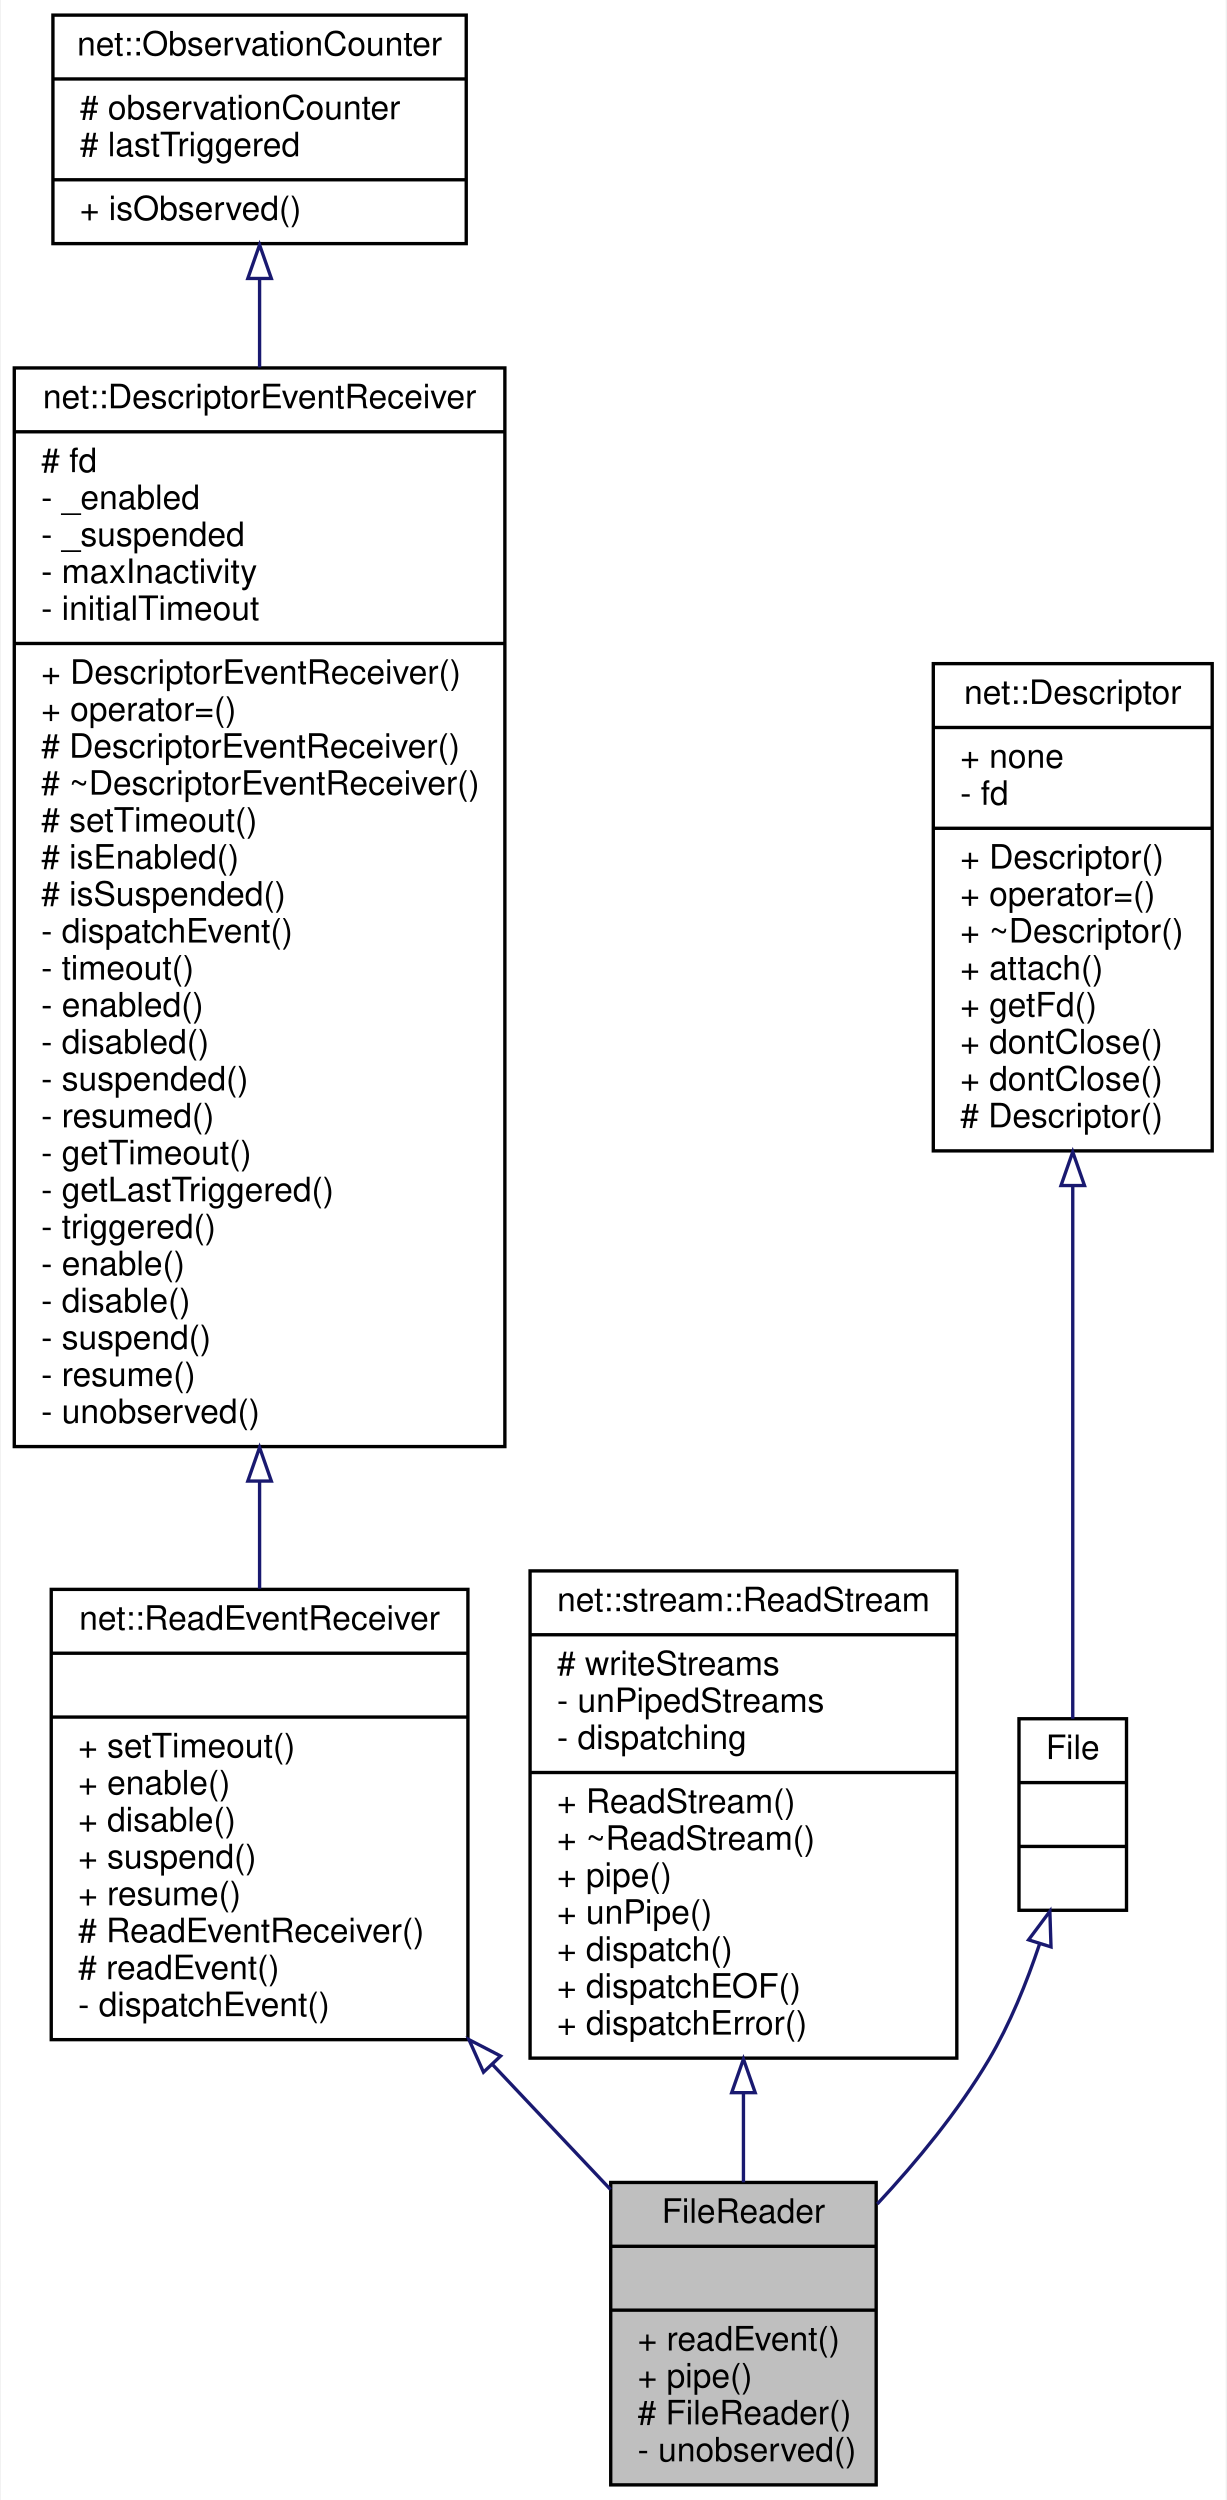
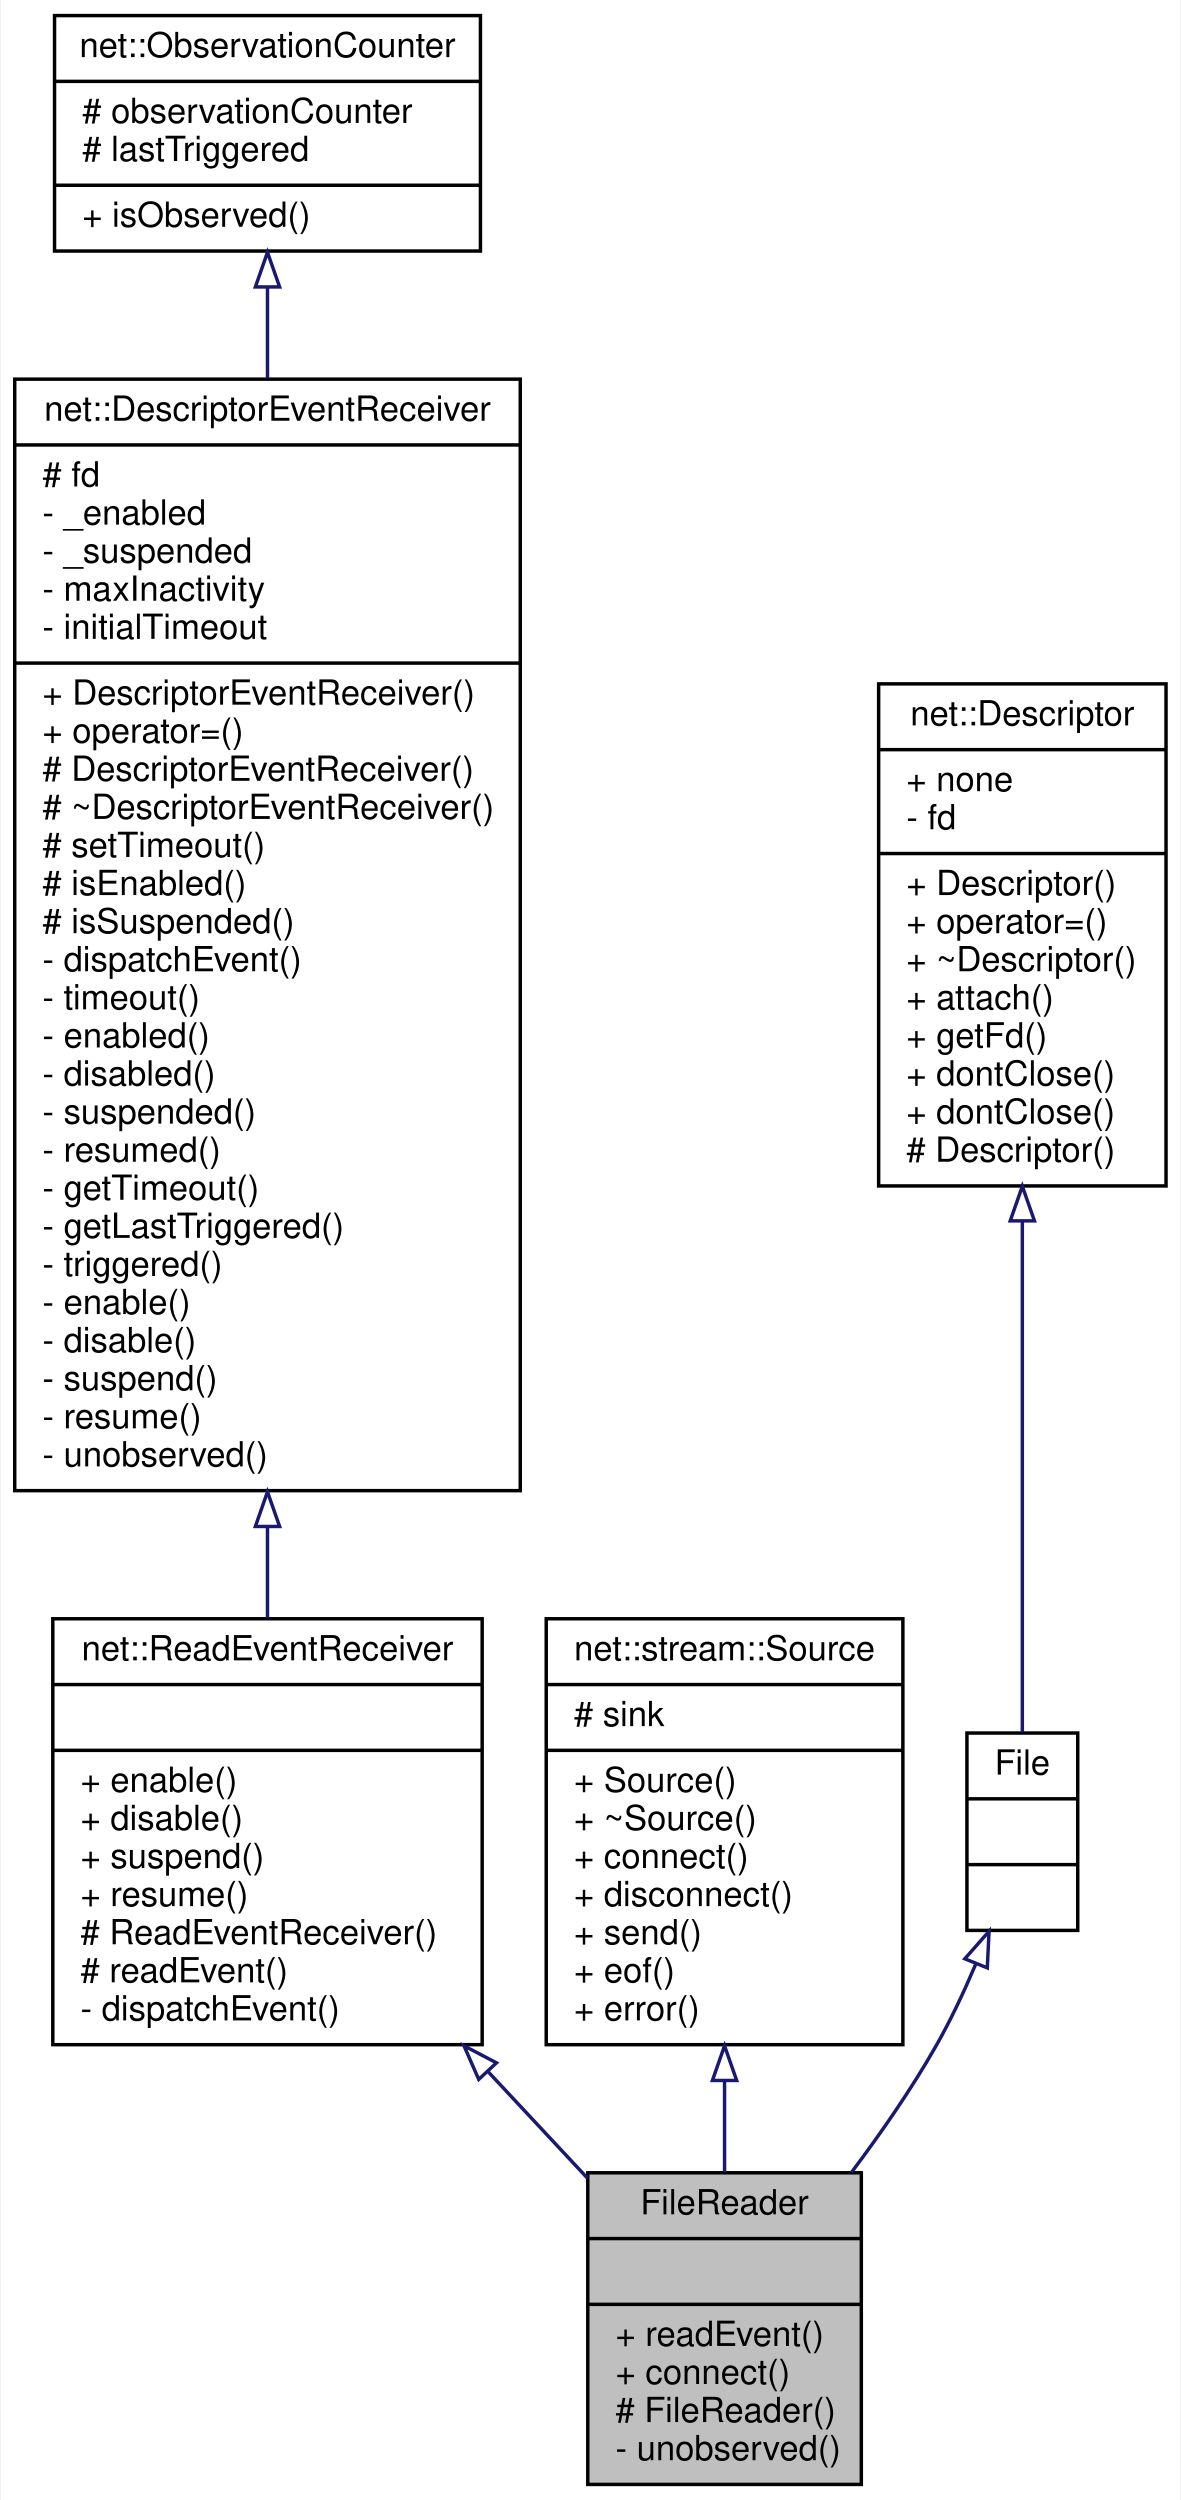
- <svg xmlns="http://www.w3.org/2000/svg" xmlns:xlink="http://www.w3.org/1999/xlink" width="365pt" height="744pt" viewBox="0.00 0.00 364.50 744.00">
-   <g id="graph0" class="graph" transform="scale(1 1) rotate(0) translate(4 740)">
-     <polygon fill="white" stroke="transparent" points="-4,4 -4,-740 360.5,-740 360.5,4 -4,4" />
+ <svg xmlns="http://www.w3.org/2000/svg" xmlns:xlink="http://www.w3.org/1999/xlink" width="341pt" height="722pt" viewBox="0.00 0.00 340.50 722.00">
+   <g id="graph0" class="graph" transform="scale(1 1) rotate(0) translate(4 718)">
+     <polygon fill="white" stroke="transparent" points="-4,4 -4,-718 336.5,-718 336.5,4 -4,4" />
    <g id="node1" class="node">
      <g id="a_node1">
        <a xlink:title=" ">
-           <polygon fill="#bfbfbf" stroke="black" points="177.5,-0.5 177.5,-90.5 256.5,-90.5 256.5,-0.5 177.5,-0.5" />
-           <text text-anchor="middle" x="217" y="-78.5" font-family="Helvetica,sans-Serif" font-size="10.00">FileReader</text>
-           <polyline fill="none" stroke="black" points="177.5,-71.5 256.5,-71.5 " />
-           <text text-anchor="middle" x="217" y="-59.5" font-family="Helvetica,sans-Serif" font-size="10.00"> </text>
-           <polyline fill="none" stroke="black" points="177.5,-52.5 256.5,-52.5 " />
-           <text text-anchor="start" x="185.5" y="-40.5" font-family="Helvetica,sans-Serif" font-size="10.00">+ readEvent()</text>
-           <text text-anchor="start" x="185.5" y="-29.5" font-family="Helvetica,sans-Serif" font-size="10.00">+ pipe()</text>
-           <text text-anchor="start" x="185.5" y="-18.5" font-family="Helvetica,sans-Serif" font-size="10.00"># FileReader()</text>
-           <text text-anchor="start" x="185.5" y="-7.5" font-family="Helvetica,sans-Serif" font-size="10.00">- unobserved()</text>
+           <polygon fill="#bfbfbf" stroke="black" points="165.5,-0.5 165.5,-90.5 244.5,-90.5 244.5,-0.5 165.5,-0.5" />
+           <text text-anchor="middle" x="205" y="-78.5" font-family="Helvetica,sans-Serif" font-size="10.00">FileReader</text>
+           <polyline fill="none" stroke="black" points="165.5,-71.5 244.5,-71.5 " />
+           <text text-anchor="middle" x="205" y="-59.5" font-family="Helvetica,sans-Serif" font-size="10.00"> </text>
+           <polyline fill="none" stroke="black" points="165.5,-52.5 244.5,-52.5 " />
+           <text text-anchor="start" x="173.5" y="-40.5" font-family="Helvetica,sans-Serif" font-size="10.00">+ readEvent()</text>
+           <text text-anchor="start" x="173.5" y="-29.5" font-family="Helvetica,sans-Serif" font-size="10.00">+ connect()</text>
+           <text text-anchor="start" x="173.5" y="-18.5" font-family="Helvetica,sans-Serif" font-size="10.00"># FileReader()</text>
+           <text text-anchor="start" x="173.5" y="-7.5" font-family="Helvetica,sans-Serif" font-size="10.00">- unobserved()</text>
        </a>
      </g>
    </g>
    <g id="node2" class="node">
      <g id="a_node2">
        <a xlink:href="classnet_1_1_read_event_receiver.html" target="_top" xlink:title=" ">
-           <polygon fill="white" stroke="black" points="11,-133 11,-267 135,-267 135,-133 11,-133" />
-           <text text-anchor="middle" x="73" y="-255" font-family="Helvetica,sans-Serif" font-size="10.00">net::ReadEventReceiver</text>
-           <polyline fill="none" stroke="black" points="11,-248 135,-248 " />
-           <text text-anchor="middle" x="73" y="-236" font-family="Helvetica,sans-Serif" font-size="10.00"> </text>
-           <polyline fill="none" stroke="black" points="11,-229 135,-229 " />
-           <text text-anchor="start" x="19" y="-217" font-family="Helvetica,sans-Serif" font-size="10.00">+ setTimeout()</text>
-           <text text-anchor="start" x="19" y="-206" font-family="Helvetica,sans-Serif" font-size="10.00">+ enable()</text>
-           <text text-anchor="start" x="19" y="-195" font-family="Helvetica,sans-Serif" font-size="10.00">+ disable()</text>
-           <text text-anchor="start" x="19" y="-184" font-family="Helvetica,sans-Serif" font-size="10.00">+ suspend()</text>
-           <text text-anchor="start" x="19" y="-173" font-family="Helvetica,sans-Serif" font-size="10.00">+ resume()</text>
-           <text text-anchor="start" x="19" y="-162" font-family="Helvetica,sans-Serif" font-size="10.00"># ReadEventReceiver()</text>
-           <text text-anchor="start" x="19" y="-151" font-family="Helvetica,sans-Serif" font-size="10.00"># readEvent()</text>
-           <text text-anchor="start" x="19" y="-140" font-family="Helvetica,sans-Serif" font-size="10.00">- dispatchEvent()</text>
+           <polygon fill="white" stroke="black" points="11,-127.5 11,-250.5 135,-250.5 135,-127.5 11,-127.5" />
+           <text text-anchor="middle" x="73" y="-238.5" font-family="Helvetica,sans-Serif" font-size="10.00">net::ReadEventReceiver</text>
+           <polyline fill="none" stroke="black" points="11,-231.5 135,-231.5 " />
+           <text text-anchor="middle" x="73" y="-219.5" font-family="Helvetica,sans-Serif" font-size="10.00"> </text>
+           <polyline fill="none" stroke="black" points="11,-212.5 135,-212.5 " />
+           <text text-anchor="start" x="19" y="-200.5" font-family="Helvetica,sans-Serif" font-size="10.00">+ enable()</text>
+           <text text-anchor="start" x="19" y="-189.5" font-family="Helvetica,sans-Serif" font-size="10.00">+ disable()</text>
+           <text text-anchor="start" x="19" y="-178.5" font-family="Helvetica,sans-Serif" font-size="10.00">+ suspend()</text>
+           <text text-anchor="start" x="19" y="-167.5" font-family="Helvetica,sans-Serif" font-size="10.00">+ resume()</text>
+           <text text-anchor="start" x="19" y="-156.5" font-family="Helvetica,sans-Serif" font-size="10.00"># ReadEventReceiver()</text>
+           <text text-anchor="start" x="19" y="-145.5" font-family="Helvetica,sans-Serif" font-size="10.00"># readEvent()</text>
+           <text text-anchor="start" x="19" y="-134.5" font-family="Helvetica,sans-Serif" font-size="10.00">- dispatchEvent()</text>
        </a>
      </g>
    </g>
    <g id="edge1" class="edge">
-       <path fill="none" stroke="midnightblue" d="M142.39,-125.52C154.42,-112.77 166.56,-99.92 177.44,-88.4" />
-       <polygon fill="none" stroke="midnightblue" points="139.64,-123.32 135.32,-133 144.73,-128.13 139.64,-123.32" />
+       <path fill="none" stroke="midnightblue" d="M136.82,-119.58C146.58,-109.13 156.39,-98.61 165.42,-88.93" />
+       <polygon fill="none" stroke="midnightblue" points="134.01,-117.47 129.75,-127.17 139.13,-122.25 134.01,-117.47" />
    </g>
    <g id="node3" class="node">
      <g id="a_node3">
        <a xlink:href="classnet_1_1_descriptor_event_receiver.html" target="_top" xlink:title=" ">
-           <polygon fill="white" stroke="black" points="0,-309.5 0,-630.5 146,-630.5 146,-309.5 0,-309.5" />
-           <text text-anchor="middle" x="73" y="-618.5" font-family="Helvetica,sans-Serif" font-size="10.00">net::DescriptorEventReceiver</text>
-           <polyline fill="none" stroke="black" points="0,-611.5 146,-611.5 " />
-           <text text-anchor="start" x="8" y="-599.5" font-family="Helvetica,sans-Serif" font-size="10.00"># fd</text>
-           <text text-anchor="start" x="8" y="-588.5" font-family="Helvetica,sans-Serif" font-size="10.00">- _enabled</text>
-           <text text-anchor="start" x="8" y="-577.5" font-family="Helvetica,sans-Serif" font-size="10.00">- _suspended</text>
-           <text text-anchor="start" x="8" y="-566.5" font-family="Helvetica,sans-Serif" font-size="10.00">- maxInactivity</text>
-           <text text-anchor="start" x="8" y="-555.5" font-family="Helvetica,sans-Serif" font-size="10.00">- initialTimeout</text>
-           <polyline fill="none" stroke="black" points="0,-548.5 146,-548.5 " />
-           <text text-anchor="start" x="8" y="-536.5" font-family="Helvetica,sans-Serif" font-size="10.00">+ DescriptorEventReceiver()</text>
-           <text text-anchor="start" x="8" y="-525.5" font-family="Helvetica,sans-Serif" font-size="10.00">+ operator=()</text>
-           <text text-anchor="start" x="8" y="-514.5" font-family="Helvetica,sans-Serif" font-size="10.00"># DescriptorEventReceiver()</text>
-           <text text-anchor="start" x="8" y="-503.5" font-family="Helvetica,sans-Serif" font-size="10.00"># ~DescriptorEventReceiver()</text>
-           <text text-anchor="start" x="8" y="-492.5" font-family="Helvetica,sans-Serif" font-size="10.00"># setTimeout()</text>
-           <text text-anchor="start" x="8" y="-481.5" font-family="Helvetica,sans-Serif" font-size="10.00"># isEnabled()</text>
-           <text text-anchor="start" x="8" y="-470.5" font-family="Helvetica,sans-Serif" font-size="10.00"># isSuspended()</text>
-           <text text-anchor="start" x="8" y="-459.5" font-family="Helvetica,sans-Serif" font-size="10.00">- dispatchEvent()</text>
-           <text text-anchor="start" x="8" y="-448.5" font-family="Helvetica,sans-Serif" font-size="10.00">- timeout()</text>
-           <text text-anchor="start" x="8" y="-437.5" font-family="Helvetica,sans-Serif" font-size="10.00">- enabled()</text>
-           <text text-anchor="start" x="8" y="-426.5" font-family="Helvetica,sans-Serif" font-size="10.00">- disabled()</text>
-           <text text-anchor="start" x="8" y="-415.5" font-family="Helvetica,sans-Serif" font-size="10.00">- suspended()</text>
-           <text text-anchor="start" x="8" y="-404.5" font-family="Helvetica,sans-Serif" font-size="10.00">- resumed()</text>
-           <text text-anchor="start" x="8" y="-393.5" font-family="Helvetica,sans-Serif" font-size="10.00">- getTimeout()</text>
-           <text text-anchor="start" x="8" y="-382.5" font-family="Helvetica,sans-Serif" font-size="10.00">- getLastTriggered()</text>
-           <text text-anchor="start" x="8" y="-371.5" font-family="Helvetica,sans-Serif" font-size="10.00">- triggered()</text>
-           <text text-anchor="start" x="8" y="-360.5" font-family="Helvetica,sans-Serif" font-size="10.00">- enable()</text>
-           <text text-anchor="start" x="8" y="-349.5" font-family="Helvetica,sans-Serif" font-size="10.00">- disable()</text>
-           <text text-anchor="start" x="8" y="-338.5" font-family="Helvetica,sans-Serif" font-size="10.00">- suspend()</text>
-           <text text-anchor="start" x="8" y="-327.5" font-family="Helvetica,sans-Serif" font-size="10.00">- resume()</text>
-           <text text-anchor="start" x="8" y="-316.5" font-family="Helvetica,sans-Serif" font-size="10.00">- unobserved()</text>
+           <polygon fill="white" stroke="black" points="0,-287.5 0,-608.5 146,-608.5 146,-287.5 0,-287.5" />
+           <text text-anchor="middle" x="73" y="-596.5" font-family="Helvetica,sans-Serif" font-size="10.00">net::DescriptorEventReceiver</text>
+           <polyline fill="none" stroke="black" points="0,-589.5 146,-589.5 " />
+           <text text-anchor="start" x="8" y="-577.5" font-family="Helvetica,sans-Serif" font-size="10.00"># fd</text>
+           <text text-anchor="start" x="8" y="-566.5" font-family="Helvetica,sans-Serif" font-size="10.00">- _enabled</text>
+           <text text-anchor="start" x="8" y="-555.5" font-family="Helvetica,sans-Serif" font-size="10.00">- _suspended</text>
+           <text text-anchor="start" x="8" y="-544.5" font-family="Helvetica,sans-Serif" font-size="10.00">- maxInactivity</text>
+           <text text-anchor="start" x="8" y="-533.5" font-family="Helvetica,sans-Serif" font-size="10.00">- initialTimeout</text>
+           <polyline fill="none" stroke="black" points="0,-526.5 146,-526.5 " />
+           <text text-anchor="start" x="8" y="-514.5" font-family="Helvetica,sans-Serif" font-size="10.00">+ DescriptorEventReceiver()</text>
+           <text text-anchor="start" x="8" y="-503.5" font-family="Helvetica,sans-Serif" font-size="10.00">+ operator=()</text>
+           <text text-anchor="start" x="8" y="-492.5" font-family="Helvetica,sans-Serif" font-size="10.00"># DescriptorEventReceiver()</text>
+           <text text-anchor="start" x="8" y="-481.5" font-family="Helvetica,sans-Serif" font-size="10.00"># ~DescriptorEventReceiver()</text>
+           <text text-anchor="start" x="8" y="-470.5" font-family="Helvetica,sans-Serif" font-size="10.00"># setTimeout()</text>
+           <text text-anchor="start" x="8" y="-459.5" font-family="Helvetica,sans-Serif" font-size="10.00"># isEnabled()</text>
+           <text text-anchor="start" x="8" y="-448.5" font-family="Helvetica,sans-Serif" font-size="10.00"># isSuspended()</text>
+           <text text-anchor="start" x="8" y="-437.5" font-family="Helvetica,sans-Serif" font-size="10.00">- dispatchEvent()</text>
+           <text text-anchor="start" x="8" y="-426.5" font-family="Helvetica,sans-Serif" font-size="10.00">- timeout()</text>
+           <text text-anchor="start" x="8" y="-415.5" font-family="Helvetica,sans-Serif" font-size="10.00">- enabled()</text>
+           <text text-anchor="start" x="8" y="-404.5" font-family="Helvetica,sans-Serif" font-size="10.00">- disabled()</text>
+           <text text-anchor="start" x="8" y="-393.5" font-family="Helvetica,sans-Serif" font-size="10.00">- suspended()</text>
+           <text text-anchor="start" x="8" y="-382.5" font-family="Helvetica,sans-Serif" font-size="10.00">- resumed()</text>
+           <text text-anchor="start" x="8" y="-371.5" font-family="Helvetica,sans-Serif" font-size="10.00">- getTimeout()</text>
+           <text text-anchor="start" x="8" y="-360.5" font-family="Helvetica,sans-Serif" font-size="10.00">- getLastTriggered()</text>
+           <text text-anchor="start" x="8" y="-349.5" font-family="Helvetica,sans-Serif" font-size="10.00">- triggered()</text>
+           <text text-anchor="start" x="8" y="-338.5" font-family="Helvetica,sans-Serif" font-size="10.00">- enable()</text>
+           <text text-anchor="start" x="8" y="-327.5" font-family="Helvetica,sans-Serif" font-size="10.00">- disable()</text>
+           <text text-anchor="start" x="8" y="-316.5" font-family="Helvetica,sans-Serif" font-size="10.00">- suspend()</text>
+           <text text-anchor="start" x="8" y="-305.5" font-family="Helvetica,sans-Serif" font-size="10.00">- resume()</text>
+           <text text-anchor="start" x="8" y="-294.5" font-family="Helvetica,sans-Serif" font-size="10.00">- unobserved()</text>
        </a>
      </g>
    </g>
    <g id="edge2" class="edge">
-       <path fill="none" stroke="midnightblue" d="M73,-298.99C73,-287.93 73,-277.23 73,-267.21" />
-       <polygon fill="none" stroke="midnightblue" points="69.5,-299.23 73,-309.23 76.5,-299.23 69.5,-299.23" />
+       <path fill="none" stroke="midnightblue" d="M73,-277.1C73,-267.93 73,-259.07 73,-250.75" />
+       <polygon fill="none" stroke="midnightblue" points="69.5,-277.16 73,-287.16 76.5,-277.16 69.5,-277.16" />
    </g>
    <g id="node4" class="node">
      <g id="a_node4">
        <a xlink:href="classnet_1_1_observation_counter.html" target="_top" xlink:title=" ">
-           <polygon fill="white" stroke="black" points="11.5,-667.5 11.5,-735.5 134.5,-735.5 134.5,-667.5 11.5,-667.5" />
-           <text text-anchor="middle" x="73" y="-723.5" font-family="Helvetica,sans-Serif" font-size="10.00">net::ObservationCounter</text>
-           <polyline fill="none" stroke="black" points="11.5,-716.5 134.5,-716.5 " />
-           <text text-anchor="start" x="19.5" y="-704.5" font-family="Helvetica,sans-Serif" font-size="10.00"># observationCounter</text>
-           <text text-anchor="start" x="19.5" y="-693.5" font-family="Helvetica,sans-Serif" font-size="10.00"># lastTriggered</text>
-           <polyline fill="none" stroke="black" points="11.5,-686.5 134.5,-686.5 " />
-           <text text-anchor="start" x="19.5" y="-674.5" font-family="Helvetica,sans-Serif" font-size="10.00">+ isObserved()</text>
+           <polygon fill="white" stroke="black" points="11.5,-645.5 11.5,-713.5 134.5,-713.5 134.5,-645.5 11.5,-645.5" />
+           <text text-anchor="middle" x="73" y="-701.5" font-family="Helvetica,sans-Serif" font-size="10.00">net::ObservationCounter</text>
+           <polyline fill="none" stroke="black" points="11.5,-694.5 134.5,-694.5 " />
+           <text text-anchor="start" x="19.5" y="-682.5" font-family="Helvetica,sans-Serif" font-size="10.00"># observationCounter</text>
+           <text text-anchor="start" x="19.5" y="-671.5" font-family="Helvetica,sans-Serif" font-size="10.00"># lastTriggered</text>
+           <polyline fill="none" stroke="black" points="11.5,-664.5 134.5,-664.5 " />
+           <text text-anchor="start" x="19.5" y="-652.5" font-family="Helvetica,sans-Serif" font-size="10.00">+ isObserved()</text>
        </a>
      </g>
    </g>
    <g id="edge3" class="edge">
-       <path fill="none" stroke="midnightblue" d="M73,-656.97C73,-648.88 73,-640 73,-630.66" />
-       <polygon fill="none" stroke="midnightblue" points="69.5,-657.13 73,-667.13 76.5,-657.13 69.5,-657.13" />
+       <path fill="none" stroke="midnightblue" d="M73,-634.97C73,-626.88 73,-618 73,-608.66" />
+       <polygon fill="none" stroke="midnightblue" points="69.5,-635.13 73,-645.13 76.5,-635.13 69.5,-635.13" />
    </g>
    <g id="node5" class="node">
      <g id="a_node5">
-         <a xlink:href="classnet_1_1stream_1_1_read_stream.html" target="_top" xlink:title=" ">
-           <polygon fill="white" stroke="black" points="153.5,-127.5 153.5,-272.5 280.5,-272.5 280.5,-127.5 153.5,-127.5" />
-           <text text-anchor="middle" x="217" y="-260.5" font-family="Helvetica,sans-Serif" font-size="10.00">net::stream::ReadStream</text>
-           <polyline fill="none" stroke="black" points="153.5,-253.5 280.5,-253.5 " />
-           <text text-anchor="start" x="161.5" y="-241.5" font-family="Helvetica,sans-Serif" font-size="10.00"># writeStreams</text>
-           <text text-anchor="start" x="161.5" y="-230.5" font-family="Helvetica,sans-Serif" font-size="10.00">- unPipedStreams</text>
-           <text text-anchor="start" x="161.5" y="-219.5" font-family="Helvetica,sans-Serif" font-size="10.00">- dispatching</text>
-           <polyline fill="none" stroke="black" points="153.5,-212.5 280.5,-212.5 " />
-           <text text-anchor="start" x="161.5" y="-200.5" font-family="Helvetica,sans-Serif" font-size="10.00">+ ReadStream()</text>
-           <text text-anchor="start" x="161.5" y="-189.5" font-family="Helvetica,sans-Serif" font-size="10.00">+ ~ReadStream()</text>
-           <text text-anchor="start" x="161.5" y="-178.5" font-family="Helvetica,sans-Serif" font-size="10.00">+ pipe()</text>
-           <text text-anchor="start" x="161.5" y="-167.5" font-family="Helvetica,sans-Serif" font-size="10.00">+ unPipe()</text>
-           <text text-anchor="start" x="161.5" y="-156.5" font-family="Helvetica,sans-Serif" font-size="10.00">+ dispatch()</text>
-           <text text-anchor="start" x="161.5" y="-145.5" font-family="Helvetica,sans-Serif" font-size="10.00">+ dispatchEOF()</text>
-           <text text-anchor="start" x="161.5" y="-134.5" font-family="Helvetica,sans-Serif" font-size="10.00">+ dispatchError()</text>
+         <a xlink:href="classnet_1_1stream_1_1_source.html" target="_top" xlink:title=" ">
+           <polygon fill="white" stroke="black" points="153.5,-127.5 153.5,-250.5 256.5,-250.5 256.5,-127.5 153.5,-127.5" />
+           <text text-anchor="middle" x="205" y="-238.5" font-family="Helvetica,sans-Serif" font-size="10.00">net::stream::Source</text>
+           <polyline fill="none" stroke="black" points="153.5,-231.5 256.5,-231.5 " />
+           <text text-anchor="start" x="161.5" y="-219.5" font-family="Helvetica,sans-Serif" font-size="10.00"># sink</text>
+           <polyline fill="none" stroke="black" points="153.5,-212.5 256.5,-212.5 " />
+           <text text-anchor="start" x="161.5" y="-200.5" font-family="Helvetica,sans-Serif" font-size="10.00">+ Source()</text>
+           <text text-anchor="start" x="161.5" y="-189.5" font-family="Helvetica,sans-Serif" font-size="10.00">+ ~Source()</text>
+           <text text-anchor="start" x="161.5" y="-178.5" font-family="Helvetica,sans-Serif" font-size="10.00">+ connect()</text>
+           <text text-anchor="start" x="161.5" y="-167.5" font-family="Helvetica,sans-Serif" font-size="10.00">+ disconnect()</text>
+           <text text-anchor="start" x="161.5" y="-156.5" font-family="Helvetica,sans-Serif" font-size="10.00">+ send()</text>
+           <text text-anchor="start" x="161.5" y="-145.5" font-family="Helvetica,sans-Serif" font-size="10.00">+ eof()</text>
+           <text text-anchor="start" x="161.5" y="-134.5" font-family="Helvetica,sans-Serif" font-size="10.00">+ error()</text>
        </a>
      </g>
    </g>
    <g id="edge4" class="edge">
-       <path fill="none" stroke="midnightblue" d="M217,-116.94C217,-107.86 217,-98.88 217,-90.54" />
-       <polygon fill="none" stroke="midnightblue" points="213.5,-117.22 217,-127.22 220.5,-117.22 213.5,-117.22" />
+       <path fill="none" stroke="midnightblue" d="M205,-117.03C205,-108.03 205,-99.03 205,-90.62" />
+       <polygon fill="none" stroke="midnightblue" points="201.5,-117.17 205,-127.17 208.5,-117.17 201.5,-117.17" />
    </g>
    <g id="node6" class="node">
      <g id="a_node6">
        <a xlink:href="class_file.html" target="_top" xlink:title=" ">
-           <polygon fill="white" stroke="black" points="299,-171.5 299,-228.5 331,-228.5 331,-171.5 299,-171.5" />
-           <text text-anchor="middle" x="315" y="-216.5" font-family="Helvetica,sans-Serif" font-size="10.00">File</text>
-           <polyline fill="none" stroke="black" points="299,-209.5 331,-209.5 " />
-           <text text-anchor="middle" x="315" y="-197.5" font-family="Helvetica,sans-Serif" font-size="10.00"> </text>
-           <polyline fill="none" stroke="black" points="299,-190.5 331,-190.5 " />
-           <text text-anchor="middle" x="315" y="-178.5" font-family="Helvetica,sans-Serif" font-size="10.00"> </text>
+           <polygon fill="white" stroke="black" points="275,-160.5 275,-217.5 307,-217.5 307,-160.5 275,-160.5" />
+           <text text-anchor="middle" x="291" y="-205.5" font-family="Helvetica,sans-Serif" font-size="10.00">File</text>
+           <polyline fill="none" stroke="black" points="275,-198.5 307,-198.5 " />
+           <text text-anchor="middle" x="291" y="-186.5" font-family="Helvetica,sans-Serif" font-size="10.00"> </text>
+           <polyline fill="none" stroke="black" points="275,-179.5 307,-179.5 " />
+           <text text-anchor="middle" x="291" y="-167.5" font-family="Helvetica,sans-Serif" font-size="10.00"> </text>
        </a>
      </g>
    </g>
    <g id="edge5" class="edge">
-       <path fill="none" stroke="midnightblue" d="M305.11,-161.41C301.27,-149.93 296.27,-137.56 290,-127 280.95,-111.75 268.71,-96.84 256.83,-84.09" />
-       <polygon fill="none" stroke="midnightblue" points="301.85,-162.7 308.19,-171.19 308.53,-160.6 301.85,-162.7" />
+       <path fill="none" stroke="midnightblue" d="M277.63,-150.97C274.21,-142.88 270.28,-134.5 266,-127 258.96,-114.66 250.27,-102.08 241.67,-90.63" />
+       <polygon fill="none" stroke="midnightblue" points="274.39,-152.3 281.39,-160.26 280.88,-149.68 274.39,-152.3" />
    </g>
    <g id="node7" class="node">
      <g id="a_node7">
        <a xlink:href="classnet_1_1_descriptor.html" target="_top" xlink:title=" ">
-           <polygon fill="white" stroke="black" points="273.5,-397.5 273.5,-542.5 356.5,-542.5 356.5,-397.5 273.5,-397.5" />
-           <text text-anchor="middle" x="315" y="-530.5" font-family="Helvetica,sans-Serif" font-size="10.00">net::Descriptor</text>
-           <polyline fill="none" stroke="black" points="273.5,-523.5 356.5,-523.5 " />
-           <text text-anchor="start" x="281.5" y="-511.5" font-family="Helvetica,sans-Serif" font-size="10.00">+ none</text>
-           <text text-anchor="start" x="281.5" y="-500.5" font-family="Helvetica,sans-Serif" font-size="10.00">- fd</text>
-           <polyline fill="none" stroke="black" points="273.5,-493.5 356.5,-493.5 " />
-           <text text-anchor="start" x="281.5" y="-481.5" font-family="Helvetica,sans-Serif" font-size="10.00">+ Descriptor()</text>
-           <text text-anchor="start" x="281.5" y="-470.5" font-family="Helvetica,sans-Serif" font-size="10.00">+ operator=()</text>
-           <text text-anchor="start" x="281.5" y="-459.5" font-family="Helvetica,sans-Serif" font-size="10.00">+ ~Descriptor()</text>
-           <text text-anchor="start" x="281.5" y="-448.5" font-family="Helvetica,sans-Serif" font-size="10.00">+ attach()</text>
-           <text text-anchor="start" x="281.5" y="-437.5" font-family="Helvetica,sans-Serif" font-size="10.00">+ getFd()</text>
-           <text text-anchor="start" x="281.5" y="-426.5" font-family="Helvetica,sans-Serif" font-size="10.00">+ dontClose()</text>
-           <text text-anchor="start" x="281.5" y="-415.5" font-family="Helvetica,sans-Serif" font-size="10.00">+ dontClose()</text>
-           <text text-anchor="start" x="281.5" y="-404.5" font-family="Helvetica,sans-Serif" font-size="10.00"># Descriptor()</text>
+           <polygon fill="white" stroke="black" points="249.5,-375.5 249.5,-520.5 332.5,-520.5 332.5,-375.5 249.5,-375.5" />
+           <text text-anchor="middle" x="291" y="-508.5" font-family="Helvetica,sans-Serif" font-size="10.00">net::Descriptor</text>
+           <polyline fill="none" stroke="black" points="249.5,-501.5 332.5,-501.5 " />
+           <text text-anchor="start" x="257.5" y="-489.5" font-family="Helvetica,sans-Serif" font-size="10.00">+ none</text>
+           <text text-anchor="start" x="257.5" y="-478.5" font-family="Helvetica,sans-Serif" font-size="10.00">- fd</text>
+           <polyline fill="none" stroke="black" points="249.5,-471.5 332.5,-471.5 " />
+           <text text-anchor="start" x="257.5" y="-459.5" font-family="Helvetica,sans-Serif" font-size="10.00">+ Descriptor()</text>
+           <text text-anchor="start" x="257.5" y="-448.5" font-family="Helvetica,sans-Serif" font-size="10.00">+ operator=()</text>
+           <text text-anchor="start" x="257.5" y="-437.5" font-family="Helvetica,sans-Serif" font-size="10.00">+ ~Descriptor()</text>
+           <text text-anchor="start" x="257.5" y="-426.5" font-family="Helvetica,sans-Serif" font-size="10.00">+ attach()</text>
+           <text text-anchor="start" x="257.5" y="-415.5" font-family="Helvetica,sans-Serif" font-size="10.00">+ getFd()</text>
+           <text text-anchor="start" x="257.5" y="-404.5" font-family="Helvetica,sans-Serif" font-size="10.00">+ dontClose()</text>
+           <text text-anchor="start" x="257.5" y="-393.5" font-family="Helvetica,sans-Serif" font-size="10.00">+ dontClose()</text>
+           <text text-anchor="start" x="257.5" y="-382.5" font-family="Helvetica,sans-Serif" font-size="10.00"># Descriptor()</text>
        </a>
      </g>
    </g>
    <g id="edge6" class="edge">
-       <path fill="none" stroke="midnightblue" d="M315,-386.91C315,-332.86 315,-265.49 315,-228.5" />
-       <polygon fill="none" stroke="midnightblue" points="311.5,-387.18 315,-397.18 318.5,-387.18 311.5,-387.18" />
+       <path fill="none" stroke="midnightblue" d="M291,-365.12C291,-314.49 291,-252.69 291,-217.69" />
+       <polygon fill="none" stroke="midnightblue" points="287.5,-365.41 291,-375.41 294.5,-365.41 287.5,-365.41" />
    </g>
  </g>
</svg>
